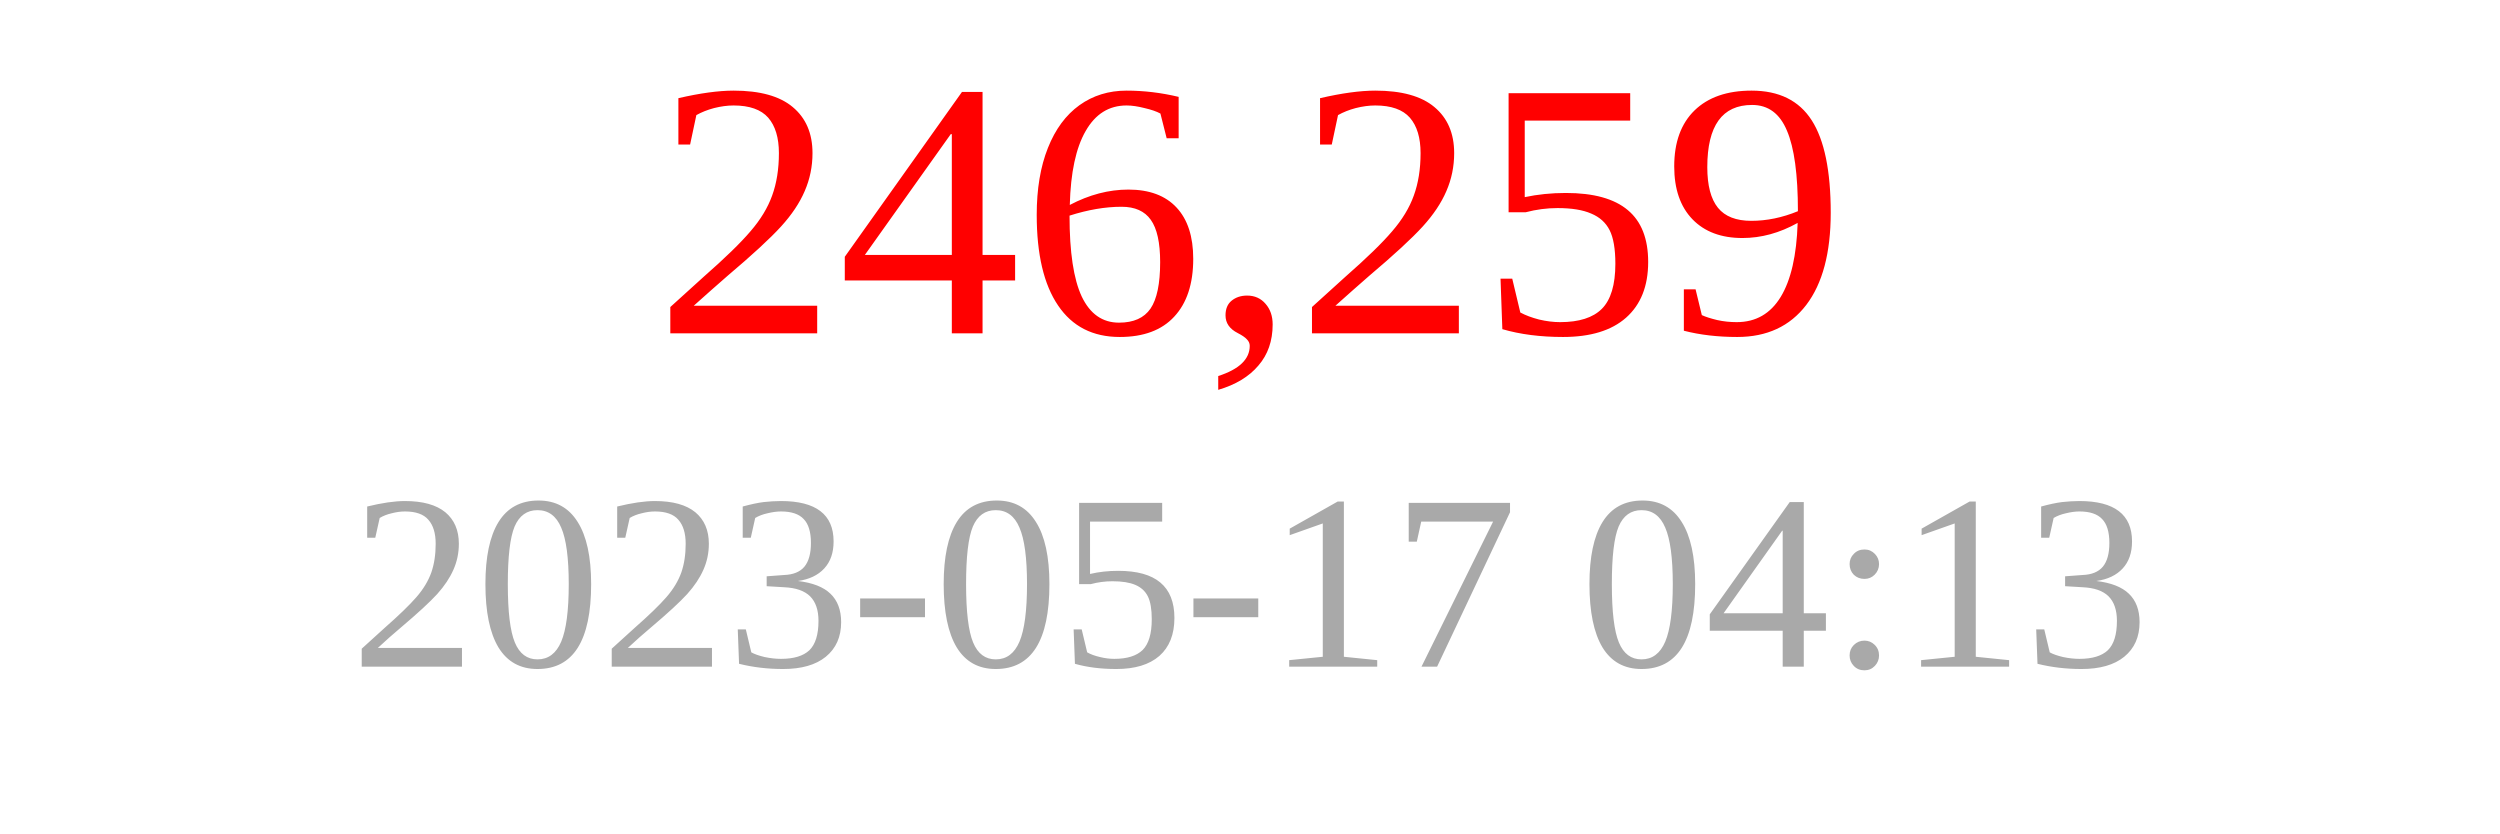
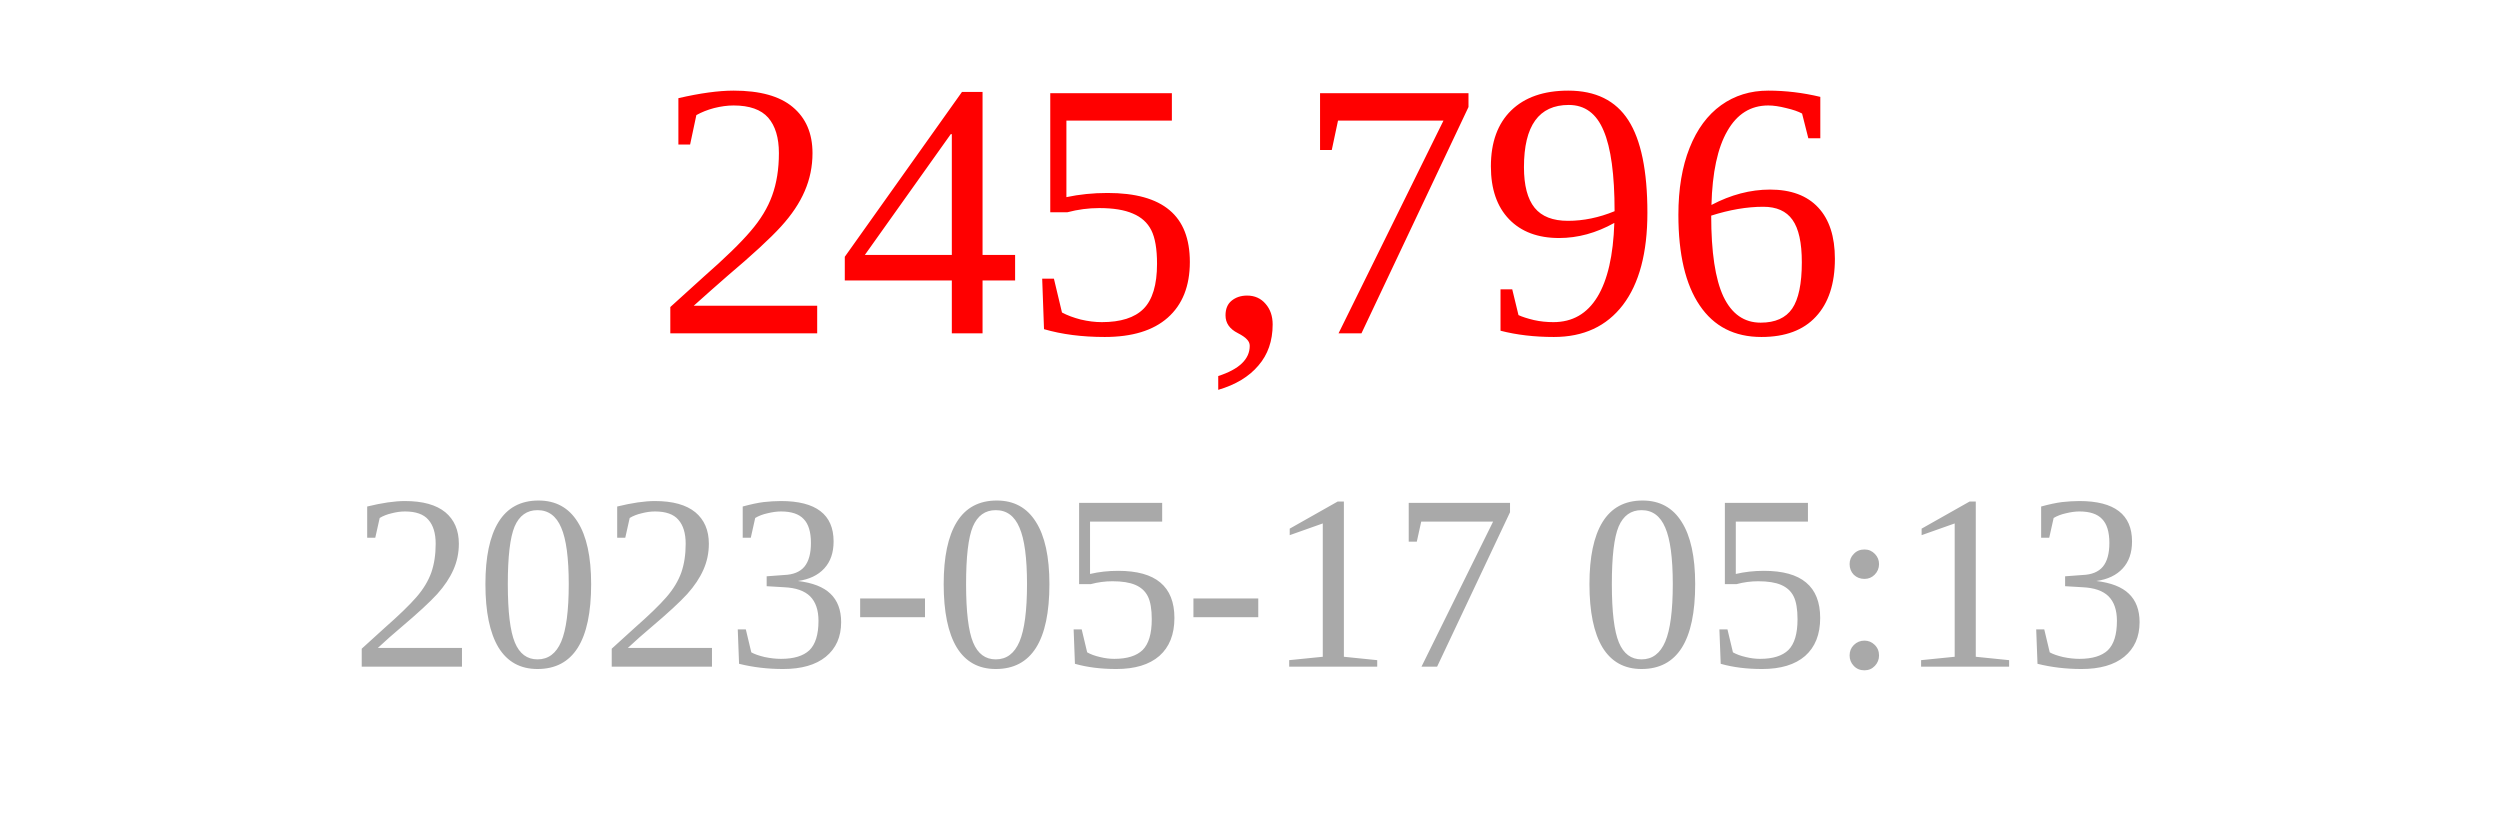
<svg xmlns="http://www.w3.org/2000/svg" width="150" height="50">
-   <text x="75" y="20" font-size="22" fill="red" text-anchor="middle">246,259</text>
-   <text x="75" y="40" font-size="15" fill="darkgray" text-anchor="middle">2023-05-17 04:13</text>
+   <text x="75" y="20" font-size="22" fill="red" text-anchor="middle">245,796</text>
+   <text x="75" y="40" font-size="15" fill="darkgray" text-anchor="middle">2023-05-17 05:13</text>
</svg>
